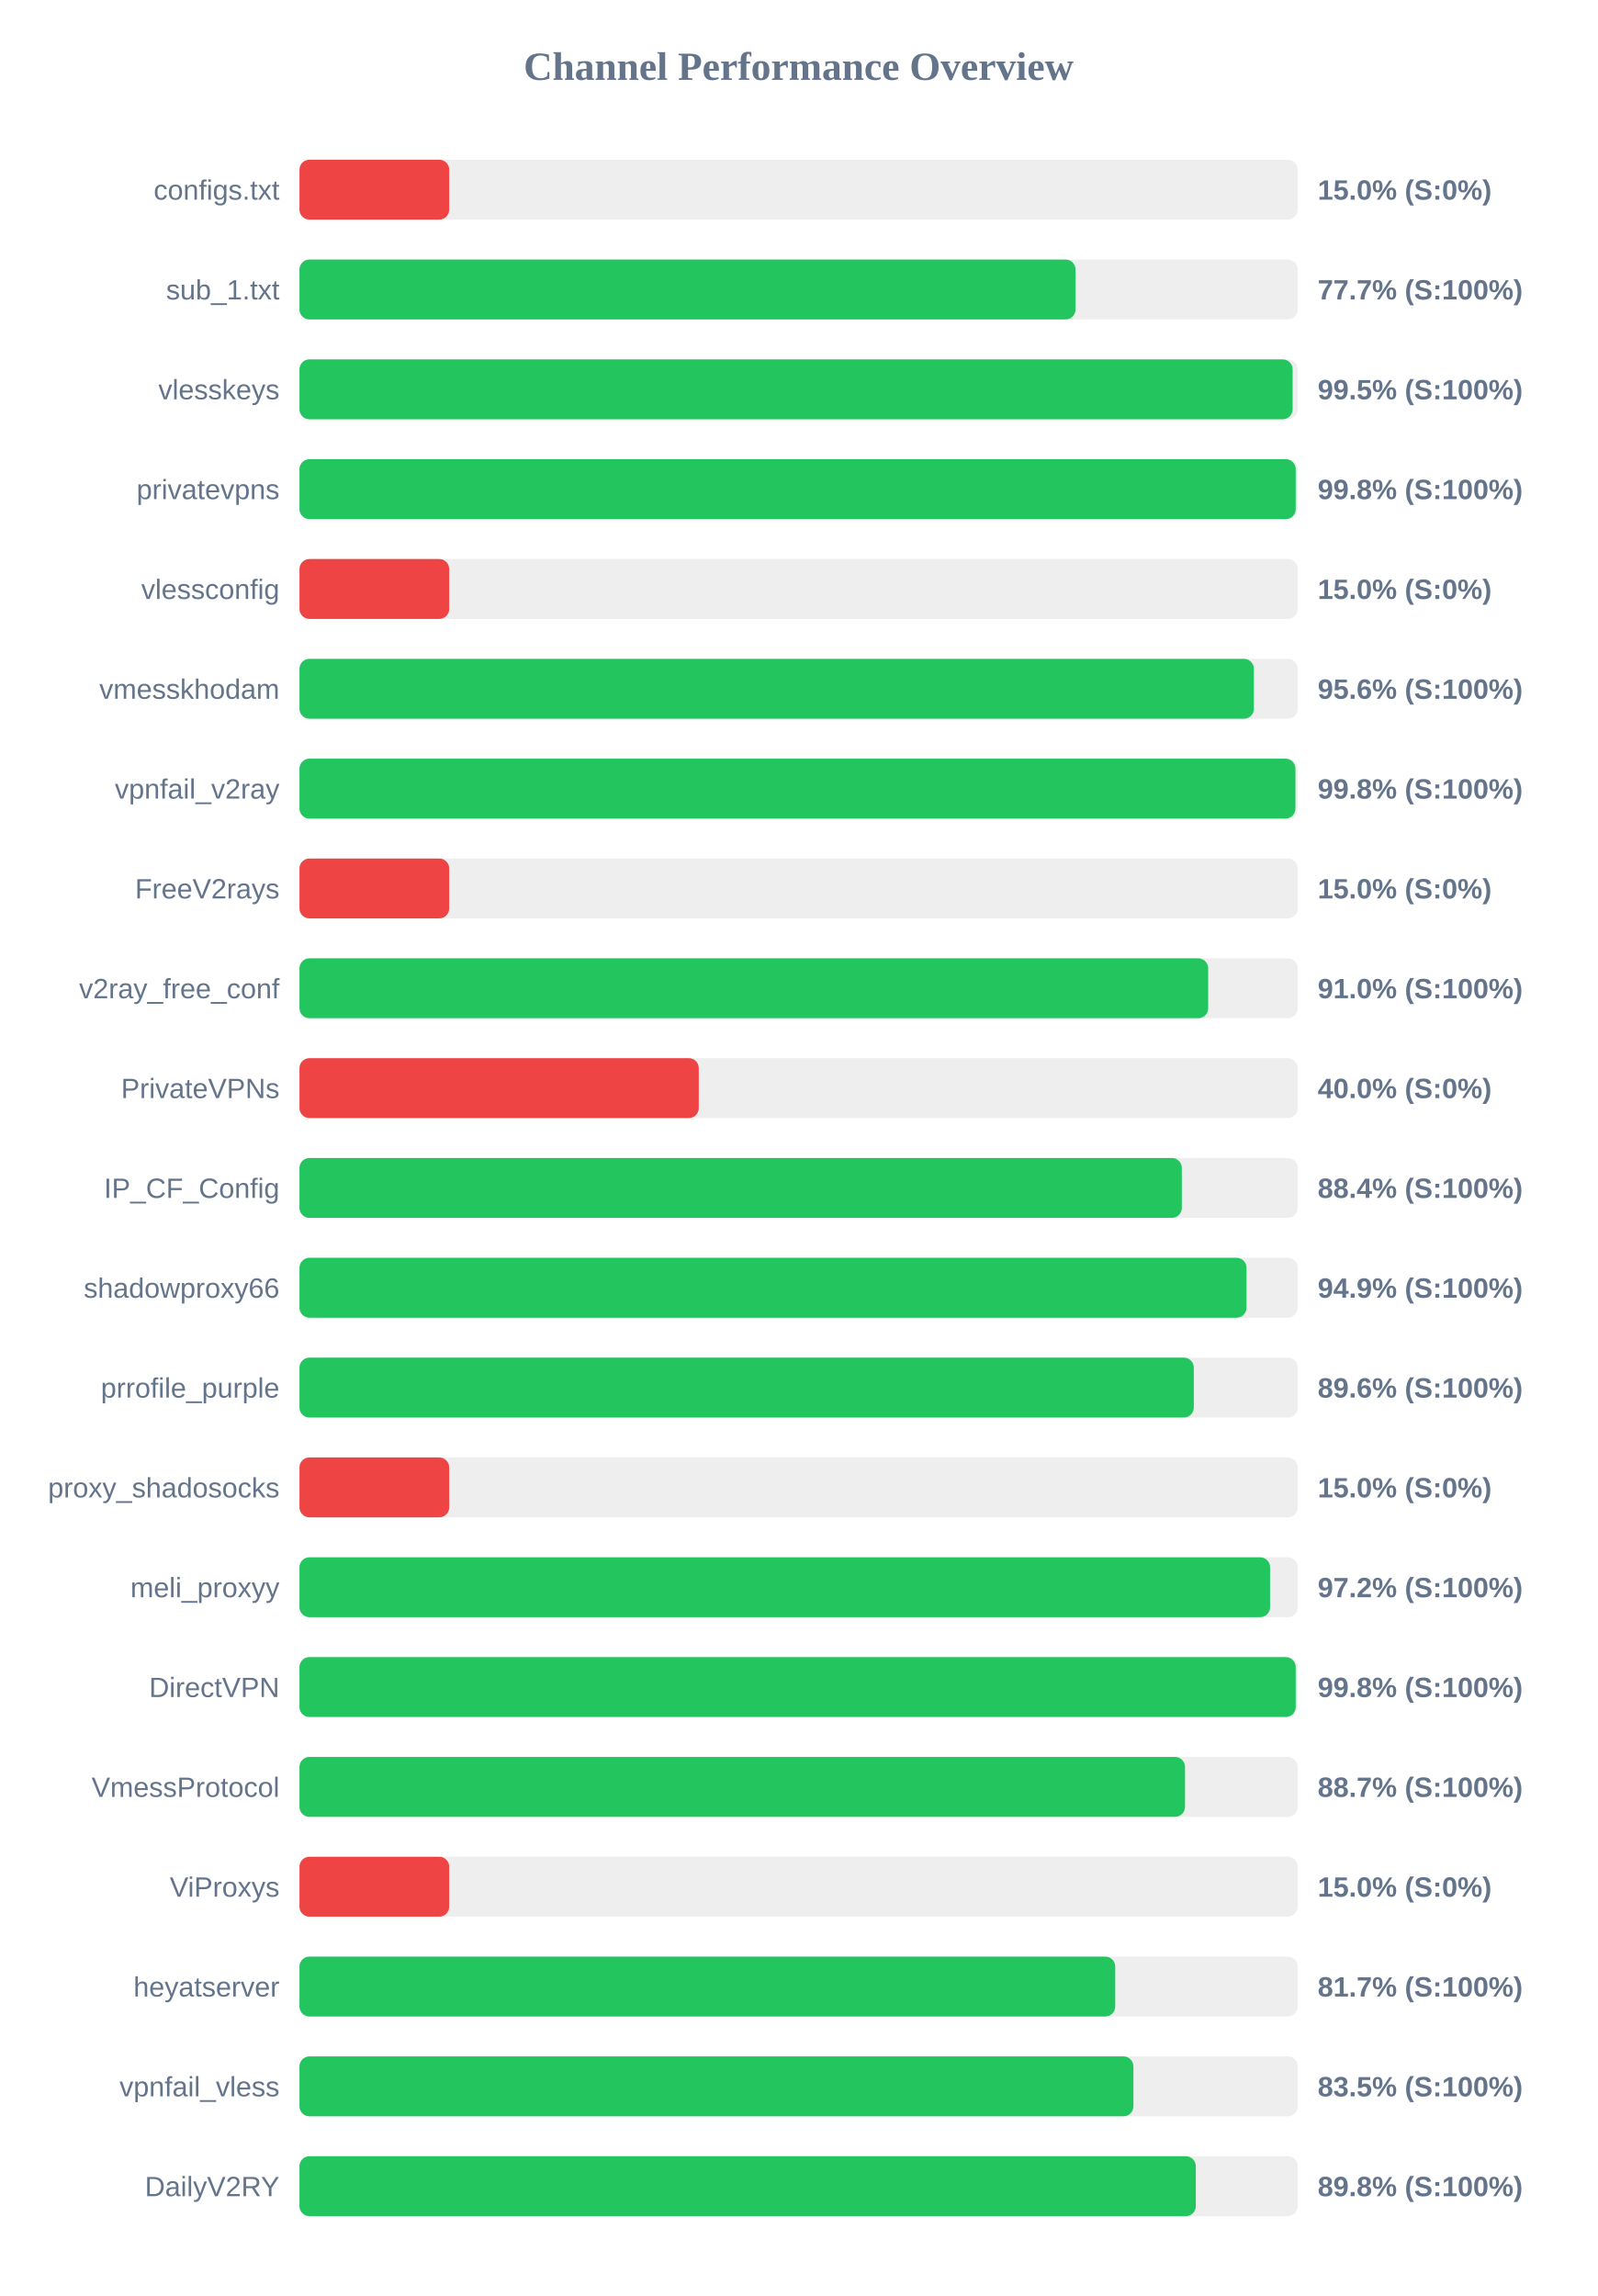
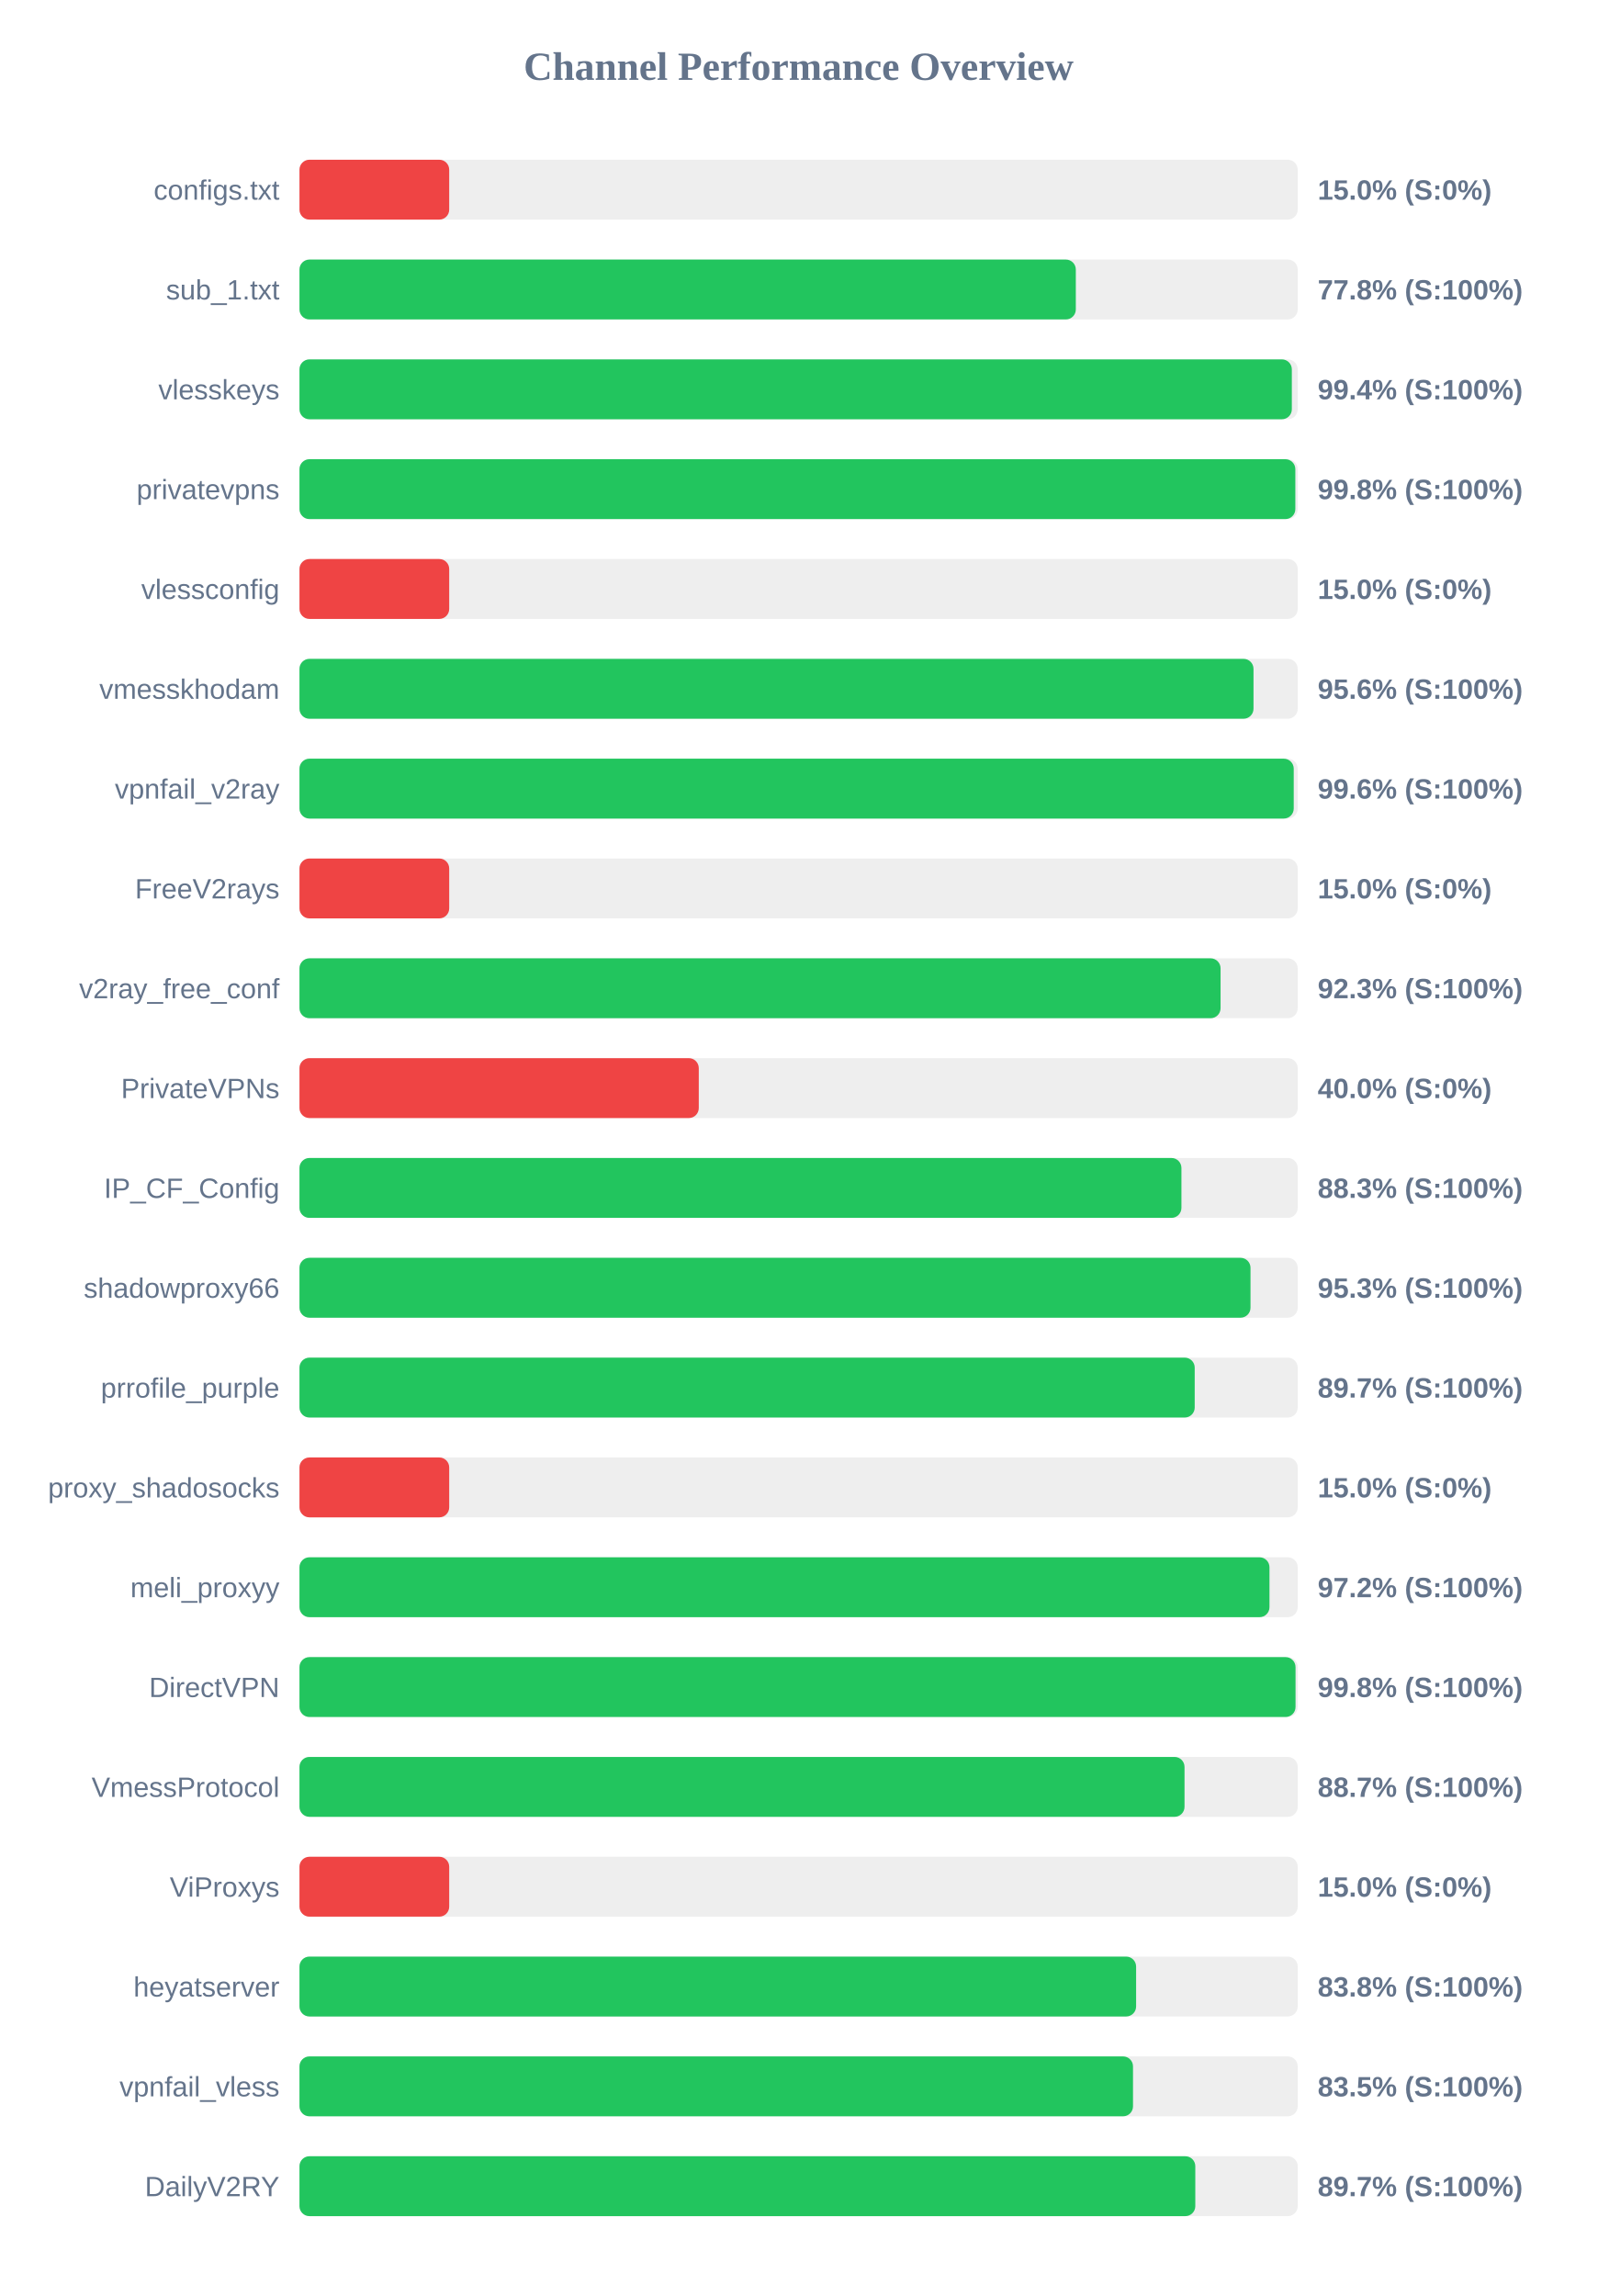
<svg xmlns="http://www.w3.org/2000/svg" width="800" height="1150" version="1.1">
  <style>
        .row { font: 14px Arial; fill: #64748b; }
        .score { font: bold 14px Arial; fill: #64748b; }
    </style>
  <text x="400" y="40" text-anchor="middle" font-size="20px" font-weight="bold" fill="#64748b">Channel Performance Overview</text>
  <rect x="150" y="80" width="500" height="30" fill="#eee" rx="5" />
  <rect x="150" y="80" width="75.0" height="30" fill="#ef4444" rx="5" />
  <text x="140" y="100" text-anchor="end" class="row">configs.txt</text>
  <text x="660" y="100" text-anchor="start" class="score">15.0% (S:0%)</text>
  <rect x="150" y="130" width="500" height="30" fill="#eee" rx="5" />
-   <rect x="150" y="130" width="388.7" height="30" fill="#22c55e" rx="5" />
+   <rect x="150" y="130" width="388.85" height="30" fill="#22c55e" rx="5" />
  <text x="140" y="150" text-anchor="end" class="row">sub_1.txt</text>
-   <text x="660" y="150" text-anchor="start" class="score">77.7% (S:100%)</text>
+   <text x="660" y="150" text-anchor="start" class="score">77.8% (S:100%)</text>
  <rect x="150" y="180" width="500" height="30" fill="#eee" rx="5" />
-   <rect x="150" y="180" width="497.45" height="30" fill="#22c55e" rx="5" />
+   <rect x="150" y="180" width="497.05" height="30" fill="#22c55e" rx="5" />
  <text x="140" y="200" text-anchor="end" class="row">vlesskeys</text>
-   <text x="660" y="200" text-anchor="start" class="score">99.5% (S:100%)</text>
+   <text x="660" y="200" text-anchor="start" class="score">99.4% (S:100%)</text>
  <rect x="150" y="230" width="500" height="30" fill="#eee" rx="5" />
-   <rect x="150" y="230" width="499.0" height="30" fill="#22c55e" rx="5" />
+   <rect x="150" y="230" width="498.8" height="30" fill="#22c55e" rx="5" />
  <text x="140" y="250" text-anchor="end" class="row">privatevpns</text>
  <text x="660" y="250" text-anchor="start" class="score">99.8% (S:100%)</text>
  <rect x="150" y="280" width="500" height="30" fill="#eee" rx="5" />
  <rect x="150" y="280" width="75.0" height="30" fill="#ef4444" rx="5" />
  <text x="140" y="300" text-anchor="end" class="row">vlessconfig</text>
  <text x="660" y="300" text-anchor="start" class="score">15.0% (S:0%)</text>
  <rect x="150" y="330" width="500" height="30" fill="#eee" rx="5" />
-   <rect x="150" y="330" width="478.05" height="30" fill="#22c55e" rx="5" />
+   <rect x="150" y="330" width="477.85" height="30" fill="#22c55e" rx="5" />
  <text x="140" y="350" text-anchor="end" class="row">vmesskhodam</text>
  <text x="660" y="350" text-anchor="start" class="score">95.6% (S:100%)</text>
  <rect x="150" y="380" width="500" height="30" fill="#eee" rx="5" />
-   <rect x="150" y="380" width="498.85" height="30" fill="#22c55e" rx="5" />
+   <rect x="150" y="380" width="498.0" height="30" fill="#22c55e" rx="5" />
  <text x="140" y="400" text-anchor="end" class="row">vpnfail_v2ray</text>
-   <text x="660" y="400" text-anchor="start" class="score">99.8% (S:100%)</text>
+   <text x="660" y="400" text-anchor="start" class="score">99.6% (S:100%)</text>
  <rect x="150" y="430" width="500" height="30" fill="#eee" rx="5" />
  <rect x="150" y="430" width="75.0" height="30" fill="#ef4444" rx="5" />
  <text x="140" y="450" text-anchor="end" class="row">FreeV2rays</text>
  <text x="660" y="450" text-anchor="start" class="score">15.0% (S:0%)</text>
  <rect x="150" y="480" width="500" height="30" fill="#eee" rx="5" />
-   <rect x="150" y="480" width="455.15" height="30" fill="#22c55e" rx="5" />
+   <rect x="150" y="480" width="461.35" height="30" fill="#22c55e" rx="5" />
  <text x="140" y="500" text-anchor="end" class="row">v2ray_free_conf</text>
-   <text x="660" y="500" text-anchor="start" class="score">91.0% (S:100%)</text>
+   <text x="660" y="500" text-anchor="start" class="score">92.3% (S:100%)</text>
  <rect x="150" y="530" width="500" height="30" fill="#eee" rx="5" />
  <rect x="150" y="530" width="200.0" height="30" fill="#ef4444" rx="5" />
  <text x="140" y="550" text-anchor="end" class="row">PrivateVPNs</text>
  <text x="660" y="550" text-anchor="start" class="score">40.0% (S:0%)</text>
  <rect x="150" y="580" width="500" height="30" fill="#eee" rx="5" />
-   <rect x="150" y="580" width="441.95" height="30" fill="#22c55e" rx="5" />
+   <rect x="150" y="580" width="441.75" height="30" fill="#22c55e" rx="5" />
  <text x="140" y="600" text-anchor="end" class="row">IP_CF_Config</text>
-   <text x="660" y="600" text-anchor="start" class="score">88.4% (S:100%)</text>
+   <text x="660" y="600" text-anchor="start" class="score">88.3% (S:100%)</text>
  <rect x="150" y="630" width="500" height="30" fill="#eee" rx="5" />
-   <rect x="150" y="630" width="474.35" height="30" fill="#22c55e" rx="5" />
+   <rect x="150" y="630" width="476.35" height="30" fill="#22c55e" rx="5" />
  <text x="140" y="650" text-anchor="end" class="row">shadowproxy66</text>
-   <text x="660" y="650" text-anchor="start" class="score">94.9% (S:100%)</text>
+   <text x="660" y="650" text-anchor="start" class="score">95.3% (S:100%)</text>
  <rect x="150" y="680" width="500" height="30" fill="#eee" rx="5" />
-   <rect x="150" y="680" width="447.95" height="30" fill="#22c55e" rx="5" />
+   <rect x="150" y="680" width="448.4" height="30" fill="#22c55e" rx="5" />
  <text x="140" y="700" text-anchor="end" class="row">prrofile_purple</text>
-   <text x="660" y="700" text-anchor="start" class="score">89.6% (S:100%)</text>
+   <text x="660" y="700" text-anchor="start" class="score">89.7% (S:100%)</text>
  <rect x="150" y="730" width="500" height="30" fill="#eee" rx="5" />
  <rect x="150" y="730" width="75.0" height="30" fill="#ef4444" rx="5" />
  <text x="140" y="750" text-anchor="end" class="row">proxy_shadosocks</text>
  <text x="660" y="750" text-anchor="start" class="score">15.0% (S:0%)</text>
  <rect x="150" y="780" width="500" height="30" fill="#eee" rx="5" />
-   <rect x="150" y="780" width="486.15" height="30" fill="#22c55e" rx="5" />
+   <rect x="150" y="780" width="485.85" height="30" fill="#22c55e" rx="5" />
  <text x="140" y="800" text-anchor="end" class="row">meli_proxyy</text>
  <text x="660" y="800" text-anchor="start" class="score">97.2% (S:100%)</text>
  <rect x="150" y="830" width="500" height="30" fill="#eee" rx="5" />
-   <rect x="150" y="830" width="499.0" height="30" fill="#22c55e" rx="5" />
+   <rect x="150" y="830" width="498.9" height="30" fill="#22c55e" rx="5" />
  <text x="140" y="850" text-anchor="end" class="row">DirectVPN</text>
  <text x="660" y="850" text-anchor="start" class="score">99.8% (S:100%)</text>
  <rect x="150" y="880" width="500" height="30" fill="#eee" rx="5" />
-   <rect x="150" y="880" width="443.55" height="30" fill="#22c55e" rx="5" />
+   <rect x="150" y="880" width="443.3" height="30" fill="#22c55e" rx="5" />
  <text x="140" y="900" text-anchor="end" class="row">VmessProtocol</text>
  <text x="660" y="900" text-anchor="start" class="score">88.7% (S:100%)</text>
  <rect x="150" y="930" width="500" height="30" fill="#eee" rx="5" />
  <rect x="150" y="930" width="75.0" height="30" fill="#ef4444" rx="5" />
  <text x="140" y="950" text-anchor="end" class="row">ViProxys</text>
  <text x="660" y="950" text-anchor="start" class="score">15.0% (S:0%)</text>
  <rect x="150" y="980" width="500" height="30" fill="#eee" rx="5" />
-   <rect x="150" y="980" width="408.6" height="30" fill="#22c55e" rx="5" />
+   <rect x="150" y="980" width="419.05" height="30" fill="#22c55e" rx="5" />
  <text x="140" y="1000" text-anchor="end" class="row">heyatserver</text>
-   <text x="660" y="1000" text-anchor="start" class="score">81.7% (S:100%)</text>
+   <text x="660" y="1000" text-anchor="start" class="score">83.8% (S:100%)</text>
  <rect x="150" y="1030" width="500" height="30" fill="#eee" rx="5" />
-   <rect x="150" y="1030" width="417.7" height="30" fill="#22c55e" rx="5" />
+   <rect x="150" y="1030" width="417.5" height="30" fill="#22c55e" rx="5" />
  <text x="140" y="1050" text-anchor="end" class="row">vpnfail_vless</text>
  <text x="660" y="1050" text-anchor="start" class="score">83.5% (S:100%)</text>
  <rect x="150" y="1080" width="500" height="30" fill="#eee" rx="5" />
-   <rect x="150" y="1080" width="448.95" height="30" fill="#22c55e" rx="5" />
+   <rect x="150" y="1080" width="448.7" height="30" fill="#22c55e" rx="5" />
  <text x="140" y="1100" text-anchor="end" class="row">DailyV2RY</text>
-   <text x="660" y="1100" text-anchor="start" class="score">89.8% (S:100%)</text>
+   <text x="660" y="1100" text-anchor="start" class="score">89.7% (S:100%)</text>
</svg>
